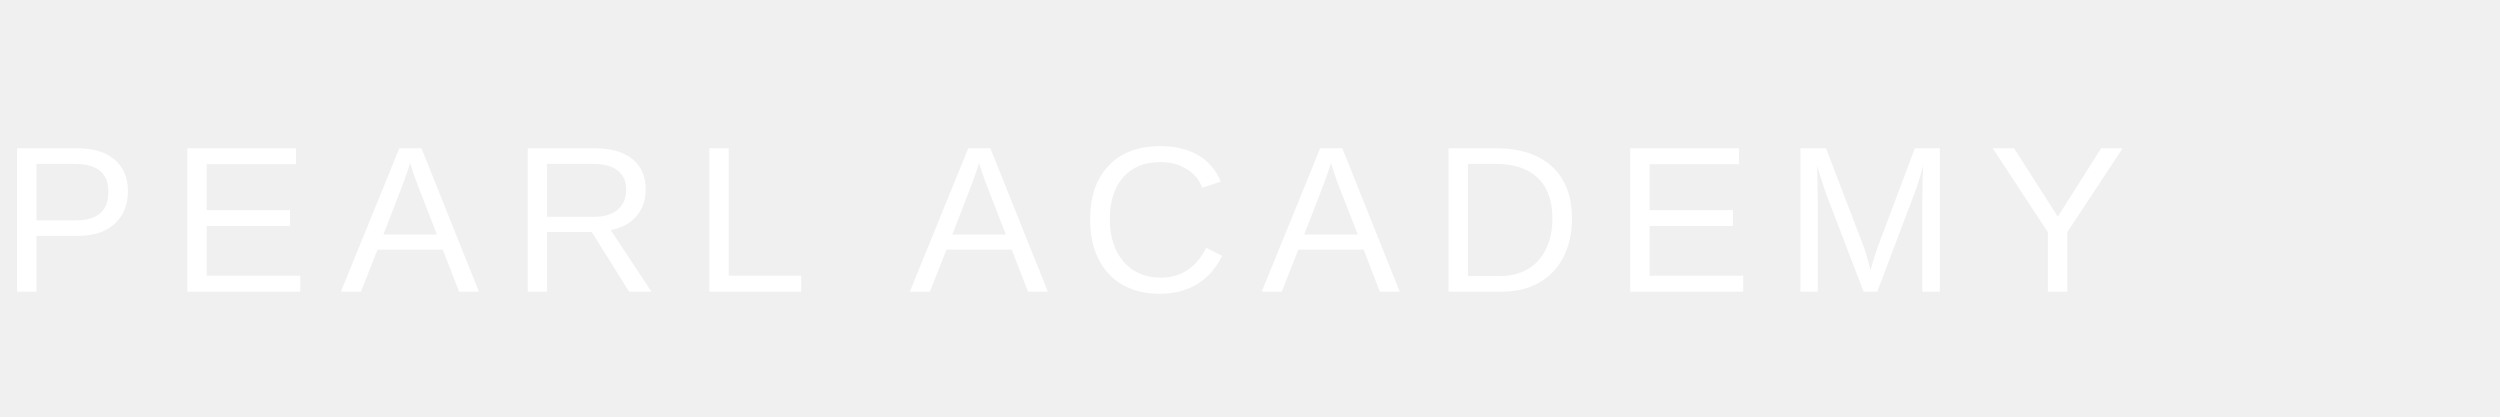
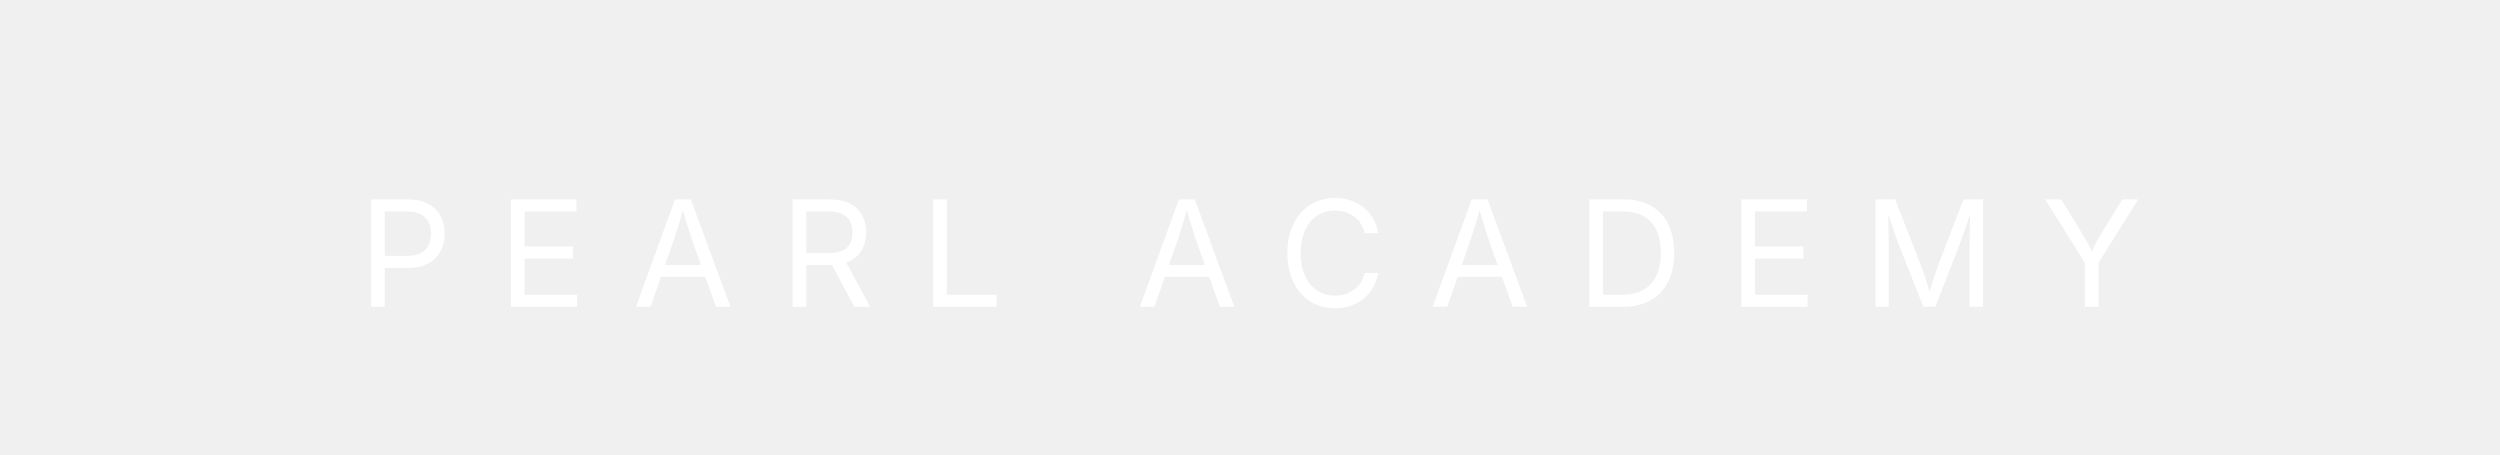
- <svg xmlns="http://www.w3.org/2000/svg" viewBox="0 0 240 40" fill="white">
-   <text x="0" y="28" font-family="'Helvetica Neue', Arial, sans-serif" font-size="20" font-weight="300" letter-spacing="3">PEARL ACADEMY</text>
+ <svg xmlns="http://www.w3.org/2000/svg" viewBox="0 0 220 40" fill="white">
+   <text x="110" y="27" text-anchor="middle" font-family="system-ui, -apple-system, sans-serif" font-size="13" font-weight="400" letter-spacing="4">PEARL ACADEMY</text>
</svg>
